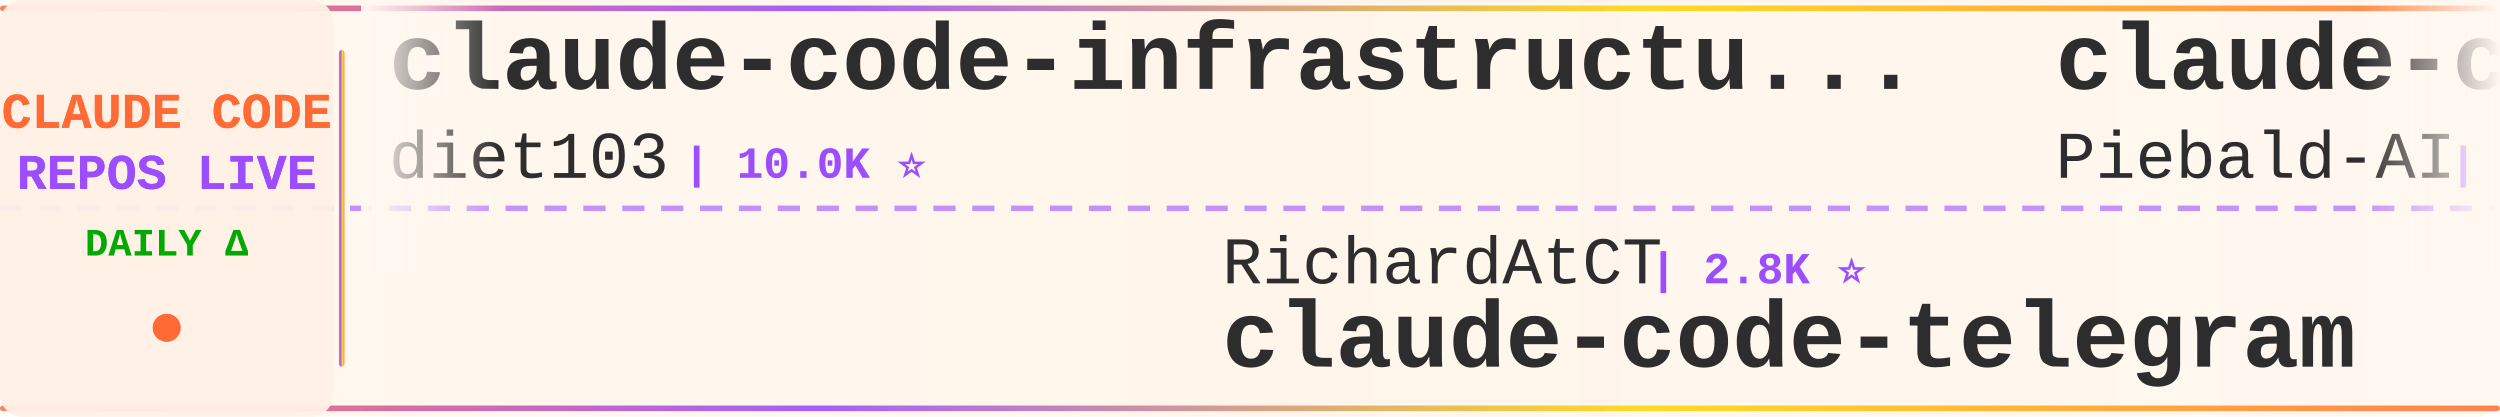
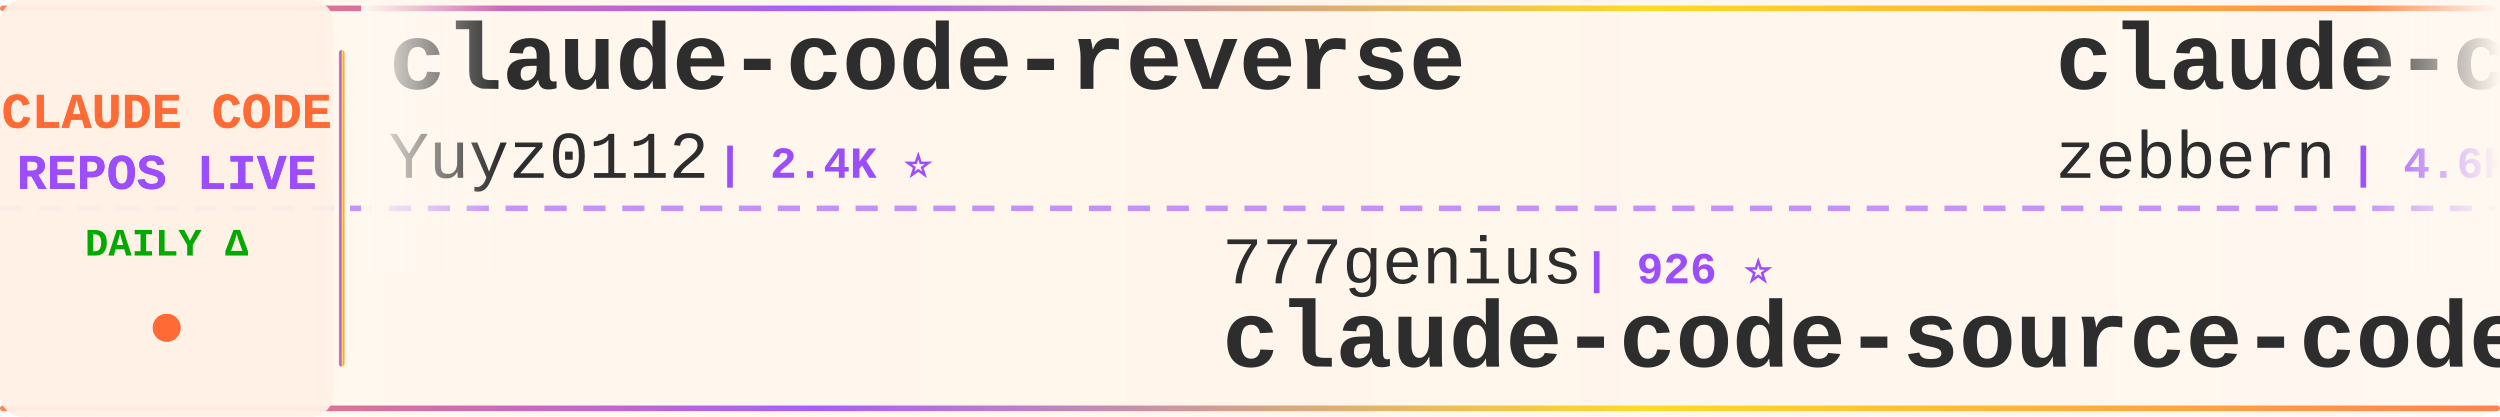
<svg xmlns="http://www.w3.org/2000/svg" width="900" height="150">
  <defs>
    <linearGradient id="tickerBg" x1="0%" y1="0%" x2="100%" y2="0%">
      <stop offset="0%" style="stop-color:#fff8f0;stop-opacity:0.98" />
      <stop offset="50%" style="stop-color:#fff5eb;stop-opacity:1" />
      <stop offset="100%" style="stop-color:#fff8f0;stop-opacity:0.98" />
    </linearGradient>
    <linearGradient id="borderGrad" x1="0%" y1="0%" x2="100%" y2="0%">
      <stop offset="0%" style="stop-color:#FF6B35;stop-opacity:0.85">
        <animate attributeName="stop-opacity" values="0.85;1;0.85" dur="2s" repeatCount="indefinite" />
      </stop>
      <stop offset="33%" style="stop-color:#9C4EFF;stop-opacity:0.9">
        <animate attributeName="stop-opacity" values="0.9;1;0.9" dur="2.2s" repeatCount="indefinite" />
      </stop>
      <stop offset="66%" style="stop-color:#FFD700;stop-opacity:0.85">
        <animate attributeName="stop-opacity" values="0.85;1;0.85" dur="1.8s" repeatCount="indefinite" />
      </stop>
      <stop offset="100%" style="stop-color:#FF6B35;stop-opacity:0.85">
        <animate attributeName="stop-opacity" values="0.85;1;0.85" dur="2s" repeatCount="indefinite" />
      </stop>
    </linearGradient>
    <filter id="textGlow">
      <feGaussianBlur stdDeviation="0.15" result="coloredBlur" />
      <feMerge>
        <feMergeNode in="coloredBlur" />
        <feMergeNode in="SourceGraphic" />
      </feMerge>
    </filter>
    <filter id="metricGlow">
      <feGaussianBlur stdDeviation="0.2" result="coloredBlur" />
      <feMerge>
        <feMergeNode in="coloredBlur" />
        <feMergeNode in="SourceGraphic" />
      </feMerge>
    </filter>
    <linearGradient id="leftFade" x1="0%" y1="0%" x2="100%" y2="0%">
      <stop offset="0%" style="stop-color:#fff8f0;stop-opacity:1" />
      <stop offset="100%" style="stop-color:#fff8f0;stop-opacity:0" />
    </linearGradient>
    <linearGradient id="rightFade" x1="0%" y1="0%" x2="100%" y2="0%">
      <stop offset="0%" style="stop-color:#fff8f0;stop-opacity:0" />
      <stop offset="100%" style="stop-color:#fff8f0;stop-opacity:1" />
    </linearGradient>
  </defs>
  <rect width="900" height="150" fill="url(#tickerBg)" rx="8" />
  <rect x="0" y="2" width="900" height="2" fill="url(#borderGrad)" rx="1" />
  <rect x="0" y="146" width="900" height="2" fill="url(#borderGrad)" rx="1" />
  <line x1="0" y1="75" x2="900" y2="75" stroke="#9C4EFF" stroke-width="2" stroke-dasharray="8 6" opacity="0.6" />
  <rect x="0" y="0" width="120" height="150" fill="#fff0e6" opacity="0.95" rx="8" />
  <text x="60" y="46" font-family="'Courier New', monospace" font-size="18" font-weight="bold" fill="#FF6B35" text-anchor="middle" filter="url(#textGlow)">
    CLAUDE CODE
  </text>
  <text x="60" y="68" font-family="'Courier New', monospace" font-size="18" font-weight="bold" fill="#9C4EFF" text-anchor="middle" filter="url(#textGlow)">
    REPOS LIVE
  </text>
  <text x="60" y="92" font-family="'Courier New', monospace" font-size="14" font-weight="bold" fill="#00aa00" text-anchor="middle">
    DAILY Δ
  </text>
  <circle cx="60" cy="118" r="5" fill="#FF6B35" filter="url(#metricGlow)">
    <animate attributeName="r" values="4;6;4" dur="1.5s" repeatCount="indefinite" />
    <animate attributeName="opacity" values="0.6;1;0.6" dur="1.5s" repeatCount="indefinite" />
  </circle>
  <rect x="122" y="18" width="2" height="114" fill="url(#borderGrad)" rx="1" />
  <clipPath id="tickerClip">
    <rect x="130" y="0" width="770" height="150" />
  </clipPath>
  <g clip-path="url(#tickerClip)">
    <g id="tickerItems">
      <animateTransform attributeName="transform" attributeType="XML" type="translate" from="0 0" to="-3000 0" dur="54s" repeatCount="indefinite" />
      <g transform="translate(0, 0)">
-         <text x="140" y="32" font-family="'Courier New', monospace" font-size="34" font-weight="bold" fill="#2d2d2d">claude-code-infrastructu...</text>
-         <text x="140" y="64" font-family="'Courier New', monospace" font-size="24" font-weight="normal" fill="#2d2d2d" opacity="1.0">diet103</text>
-         <text x="246" y="64" font-family="'Courier New', monospace" font-size="16" font-weight="bold" fill="#9C4EFF"> | 10.0K ⭐</text>
+         <text x="140" y="32" font-family="'Courier New', monospace" font-size="34" font-weight="bold" fill="#2d2d2d">claude-code-reverse</text>
+         <text x="140" y="64" font-family="'Courier New', monospace" font-size="24" font-weight="normal" fill="#2d2d2d" opacity="1.0">Yuyz0112</text>
+         <text x="258" y="64" font-family="'Courier New', monospace" font-size="16" font-weight="bold" fill="#9C4EFF"> | 2.4K ⭐</text>
      </g>
      <g transform="translate(300, 0)">
-         <text x="140" y="102" font-family="'Courier New', monospace" font-size="24" font-weight="normal" fill="#2d2d2d" opacity="1.0">RichardAtCT</text>
-         <text x="294" y="102" font-family="'Courier New', monospace" font-size="16" font-weight="bold" fill="#9C4EFF"> | 2.8K ⭐</text>
-         <text x="140" y="132" font-family="'Courier New', monospace" font-size="34" font-weight="bold" fill="#2d2d2d">claude-code-telegram</text>
+         <text x="140" y="102" font-family="'Courier New', monospace" font-size="24" font-weight="normal" fill="#2d2d2d" opacity="1.0">777genius</text>
+         <text x="270" y="102" font-family="'Courier New', monospace" font-size="16" font-weight="bold" fill="#9C4EFF"> | 926 ⭐</text>
+         <text x="140" y="132" font-family="'Courier New', monospace" font-size="34" font-weight="bold" fill="#2d2d2d">claude-code-source-code</text>
      </g>
      <g transform="translate(600, 0)">
-         <text x="140" y="32" font-family="'Courier New', monospace" font-size="34" font-weight="bold" fill="#2d2d2d">claude-code-system-promp...</text>
-         <text x="140" y="64" font-family="'Courier New', monospace" font-size="24" font-weight="normal" fill="#2d2d2d" opacity="1.0">Piebald-AI</text>
-         <text x="282" y="64" font-family="'Courier New', monospace" font-size="16" font-weight="bold" fill="#9C4EFF"> | 12.3K ⭐ +1</text>
+         <text x="140" y="32" font-family="'Courier New', monospace" font-size="34" font-weight="bold" fill="#2d2d2d">claude-code-guide</text>
+         <text x="140" y="64" font-family="'Courier New', monospace" font-size="24" font-weight="normal" fill="#2d2d2d" opacity="1.0">zebbern</text>
+         <text x="246" y="64" font-family="'Courier New', monospace" font-size="16" font-weight="bold" fill="#9C4EFF"> | 4.6K ⭐</text>
      </g>
      <g transform="translate(900, 0)">
-         <text x="140" y="102" font-family="'Courier New', monospace" font-size="24" font-weight="normal" fill="#2d2d2d" opacity="1.0">ChrisWiles</text>
-         <text x="282" y="102" font-family="'Courier New', monospace" font-size="16" font-weight="bold" fill="#9C4EFF"> | 6.0K ⭐</text>
-         <text x="140" y="132" font-family="'Courier New', monospace" font-size="34" font-weight="bold" fill="#2d2d2d">claude-code-showcase</text>
+         <text x="140" y="102" font-family="'Courier New', monospace" font-size="24" font-weight="normal" fill="#2d2d2d" opacity="1.0">fuergaosi233</text>
+         <text x="306" y="102" font-family="'Courier New', monospace" font-size="16" font-weight="bold" fill="#9C4EFF"> | 2.8K ⭐</text>
+         <text x="140" y="132" font-family="'Courier New', monospace" font-size="34" font-weight="bold" fill="#2d2d2d">claude-code-proxy</text>
      </g>
      <g transform="translate(1200, 0)">
-         <text x="140" y="32" font-family="'Courier New', monospace" font-size="34" font-weight="bold" fill="#2d2d2d">Claude-code</text>
-         <text x="140" y="64" font-family="'Courier New', monospace" font-size="24" font-weight="normal" fill="#2d2d2d" opacity="1.0">fazxes</text>
-         <text x="234" y="64" font-family="'Courier New', monospace" font-size="16" font-weight="bold" fill="#9C4EFF"> | 231 ⭐</text>
+         <text x="140" y="32" font-family="'Courier New', monospace" font-size="34" font-weight="bold" fill="#2d2d2d">Claude-Code-Game-Studios</text>
+         <text x="140" y="64" font-family="'Courier New', monospace" font-size="24" font-weight="normal" fill="#2d2d2d" opacity="1.0">Donchitos</text>
+         <text x="270" y="64" font-family="'Courier New', monospace" font-size="16" font-weight="bold" fill="#9C4EFF"> | 23.9K ⭐ +2</text>
      </g>
      <g transform="translate(1500, 0)">
        <text x="140" y="102" font-family="'Courier New', monospace" font-size="24" font-weight="normal" fill="#2d2d2d" opacity="1.0">jqueryscript</text>
-         <text x="306" y="102" font-family="'Courier New', monospace" font-size="16" font-weight="bold" fill="#9C4EFF"> | 499 ⭐ +1</text>
+         <text x="306" y="102" font-family="'Courier New', monospace" font-size="16" font-weight="bold" fill="#9C4EFF"> | 499 ⭐</text>
        <text x="140" y="132" font-family="'Courier New', monospace" font-size="34" font-weight="bold" fill="#2d2d2d">awesome-claude-code</text>
      </g>
      <g transform="translate(1800, 0)">
-         <text x="140" y="32" font-family="'Courier New', monospace" font-size="34" font-weight="bold" fill="#2d2d2d">Auto-claude-code-researc...</text>
-         <text x="140" y="64" font-family="'Courier New', monospace" font-size="24" font-weight="normal" fill="#2d2d2d" opacity="1.0">wanshuiyin</text>
-         <text x="282" y="64" font-family="'Courier New', monospace" font-size="16" font-weight="bold" fill="#9C4EFF"> | 14.7K ⭐ +7</text>
+         <text x="140" y="32" font-family="'Courier New', monospace" font-size="34" font-weight="bold" fill="#2d2d2d">claude-code-from-source</text>
+         <text x="140" y="64" font-family="'Courier New', monospace" font-size="24" font-weight="normal" fill="#2d2d2d" opacity="1.0">alejandrobalderas</text>
+         <text x="366" y="64" font-family="'Courier New', monospace" font-size="16" font-weight="bold" fill="#9C4EFF"> | 2.8K ⭐</text>
      </g>
      <g transform="translate(2100, 0)">
-         <text x="140" y="102" font-family="'Courier New', monospace" font-size="24" font-weight="normal" fill="#2d2d2d" opacity="1.0">anthropics</text>
-         <text x="282" y="102" font-family="'Courier New', monospace" font-size="16" font-weight="bold" fill="#9C4EFF"> | 946 ⭐ +1</text>
-         <text x="140" y="132" font-family="'Courier New', monospace" font-size="34" font-weight="bold" fill="#2d2d2d">claude-code-base-action</text>
+         <text x="140" y="102" font-family="'Courier New', monospace" font-size="24" font-weight="normal" fill="#2d2d2d" opacity="1.0">ChinaSiro</text>
+         <text x="270" y="102" font-family="'Courier New', monospace" font-size="16" font-weight="bold" fill="#9C4EFF"> | 9.6K ⭐</text>
+         <text x="140" y="132" font-family="'Courier New', monospace" font-size="34" font-weight="bold" fill="#2d2d2d">claude-code-sourcemap</text>
      </g>
      <g transform="translate(2400, 0)">
-         <text x="140" y="32" font-family="'Courier New', monospace" font-size="34" font-weight="bold" fill="#2d2d2d">how-claude-code-works</text>
-         <text x="140" y="64" font-family="'Courier New', monospace" font-size="24" font-weight="normal" fill="#2d2d2d" opacity="1.0">Windy3f3f3f3f</text>
-         <text x="318" y="64" font-family="'Courier New', monospace" font-size="16" font-weight="bold" fill="#9C4EFF"> | 3.4K ⭐ +1</text>
+         <text x="140" y="32" font-family="'Courier New', monospace" font-size="34" font-weight="bold" fill="#2d2d2d">claude-code-local</text>
+         <text x="140" y="64" font-family="'Courier New', monospace" font-size="24" font-weight="normal" fill="#2d2d2d" opacity="1.0">nicedreamzapp</text>
+         <text x="318" y="64" font-family="'Courier New', monospace" font-size="16" font-weight="bold" fill="#9C4EFF"> | 3.2K ⭐</text>
      </g>
      <g transform="translate(2700, 0)">
-         <text x="140" y="102" font-family="'Courier New', monospace" font-size="24" font-weight="normal" fill="#2d2d2d" opacity="1.0">lorryjovens-hub</text>
-         <text x="342" y="102" font-family="'Courier New', monospace" font-size="16" font-weight="bold" fill="#9C4EFF"> | 1.7K ⭐</text>
-         <text x="140" y="132" font-family="'Courier New', monospace" font-size="34" font-weight="bold" fill="#2d2d2d">claude-code-rust</text>
+         <text x="140" y="102" font-family="'Courier New', monospace" font-size="24" font-weight="normal" fill="#2d2d2d" opacity="1.0">kodu-ai</text>
+         <text x="246" y="102" font-family="'Courier New', monospace" font-size="16" font-weight="bold" fill="#9C4EFF"> | 5.2K ⭐</text>
+         <text x="140" y="132" font-family="'Courier New', monospace" font-size="34" font-weight="bold" fill="#2d2d2d">claude-coder</text>
      </g>
      <g transform="translate(3000, 0)">
-         <text x="140" y="32" font-family="'Courier New', monospace" font-size="34" font-weight="bold" fill="#2d2d2d">claude-code-infrastructu...</text>
-         <text x="140" y="64" font-family="'Courier New', monospace" font-size="24" font-weight="normal" fill="#2d2d2d" opacity="1.0">diet103</text>
-         <text x="246" y="64" font-family="'Courier New', monospace" font-size="16" font-weight="bold" fill="#9C4EFF"> | 10.0K ⭐</text>
+         <text x="140" y="32" font-family="'Courier New', monospace" font-size="34" font-weight="bold" fill="#2d2d2d">claude-code-reverse</text>
+         <text x="140" y="64" font-family="'Courier New', monospace" font-size="24" font-weight="normal" fill="#2d2d2d" opacity="1.0">Yuyz0112</text>
+         <text x="258" y="64" font-family="'Courier New', monospace" font-size="16" font-weight="bold" fill="#9C4EFF"> | 2.4K ⭐</text>
      </g>
      <g transform="translate(3300, 0)">
-         <text x="140" y="102" font-family="'Courier New', monospace" font-size="24" font-weight="normal" fill="#2d2d2d" opacity="1.0">RichardAtCT</text>
-         <text x="294" y="102" font-family="'Courier New', monospace" font-size="16" font-weight="bold" fill="#9C4EFF"> | 2.8K ⭐</text>
-         <text x="140" y="132" font-family="'Courier New', monospace" font-size="34" font-weight="bold" fill="#2d2d2d">claude-code-telegram</text>
+         <text x="140" y="102" font-family="'Courier New', monospace" font-size="24" font-weight="normal" fill="#2d2d2d" opacity="1.0">777genius</text>
+         <text x="270" y="102" font-family="'Courier New', monospace" font-size="16" font-weight="bold" fill="#9C4EFF"> | 926 ⭐</text>
+         <text x="140" y="132" font-family="'Courier New', monospace" font-size="34" font-weight="bold" fill="#2d2d2d">claude-code-source-code</text>
      </g>
      <g transform="translate(3600, 0)">
-         <text x="140" y="32" font-family="'Courier New', monospace" font-size="34" font-weight="bold" fill="#2d2d2d">claude-code-system-promp...</text>
-         <text x="140" y="64" font-family="'Courier New', monospace" font-size="24" font-weight="normal" fill="#2d2d2d" opacity="1.0">Piebald-AI</text>
-         <text x="282" y="64" font-family="'Courier New', monospace" font-size="16" font-weight="bold" fill="#9C4EFF"> | 12.3K ⭐ +1</text>
+         <text x="140" y="32" font-family="'Courier New', monospace" font-size="34" font-weight="bold" fill="#2d2d2d">claude-code-guide</text>
+         <text x="140" y="64" font-family="'Courier New', monospace" font-size="24" font-weight="normal" fill="#2d2d2d" opacity="1.0">zebbern</text>
+         <text x="246" y="64" font-family="'Courier New', monospace" font-size="16" font-weight="bold" fill="#9C4EFF"> | 4.6K ⭐</text>
      </g>
      <g transform="translate(3900, 0)">
-         <text x="140" y="102" font-family="'Courier New', monospace" font-size="24" font-weight="normal" fill="#2d2d2d" opacity="1.0">ChrisWiles</text>
-         <text x="282" y="102" font-family="'Courier New', monospace" font-size="16" font-weight="bold" fill="#9C4EFF"> | 6.0K ⭐</text>
-         <text x="140" y="132" font-family="'Courier New', monospace" font-size="34" font-weight="bold" fill="#2d2d2d">claude-code-showcase</text>
+         <text x="140" y="102" font-family="'Courier New', monospace" font-size="24" font-weight="normal" fill="#2d2d2d" opacity="1.0">fuergaosi233</text>
+         <text x="306" y="102" font-family="'Courier New', monospace" font-size="16" font-weight="bold" fill="#9C4EFF"> | 2.8K ⭐</text>
+         <text x="140" y="132" font-family="'Courier New', monospace" font-size="34" font-weight="bold" fill="#2d2d2d">claude-code-proxy</text>
      </g>
    </g>
  </g>
  <rect x="130" y="0" width="50" height="100" fill="url(#leftFade)" />
  <rect x="850" y="0" width="50" height="100" fill="url(#rightFade)" />
</svg>
